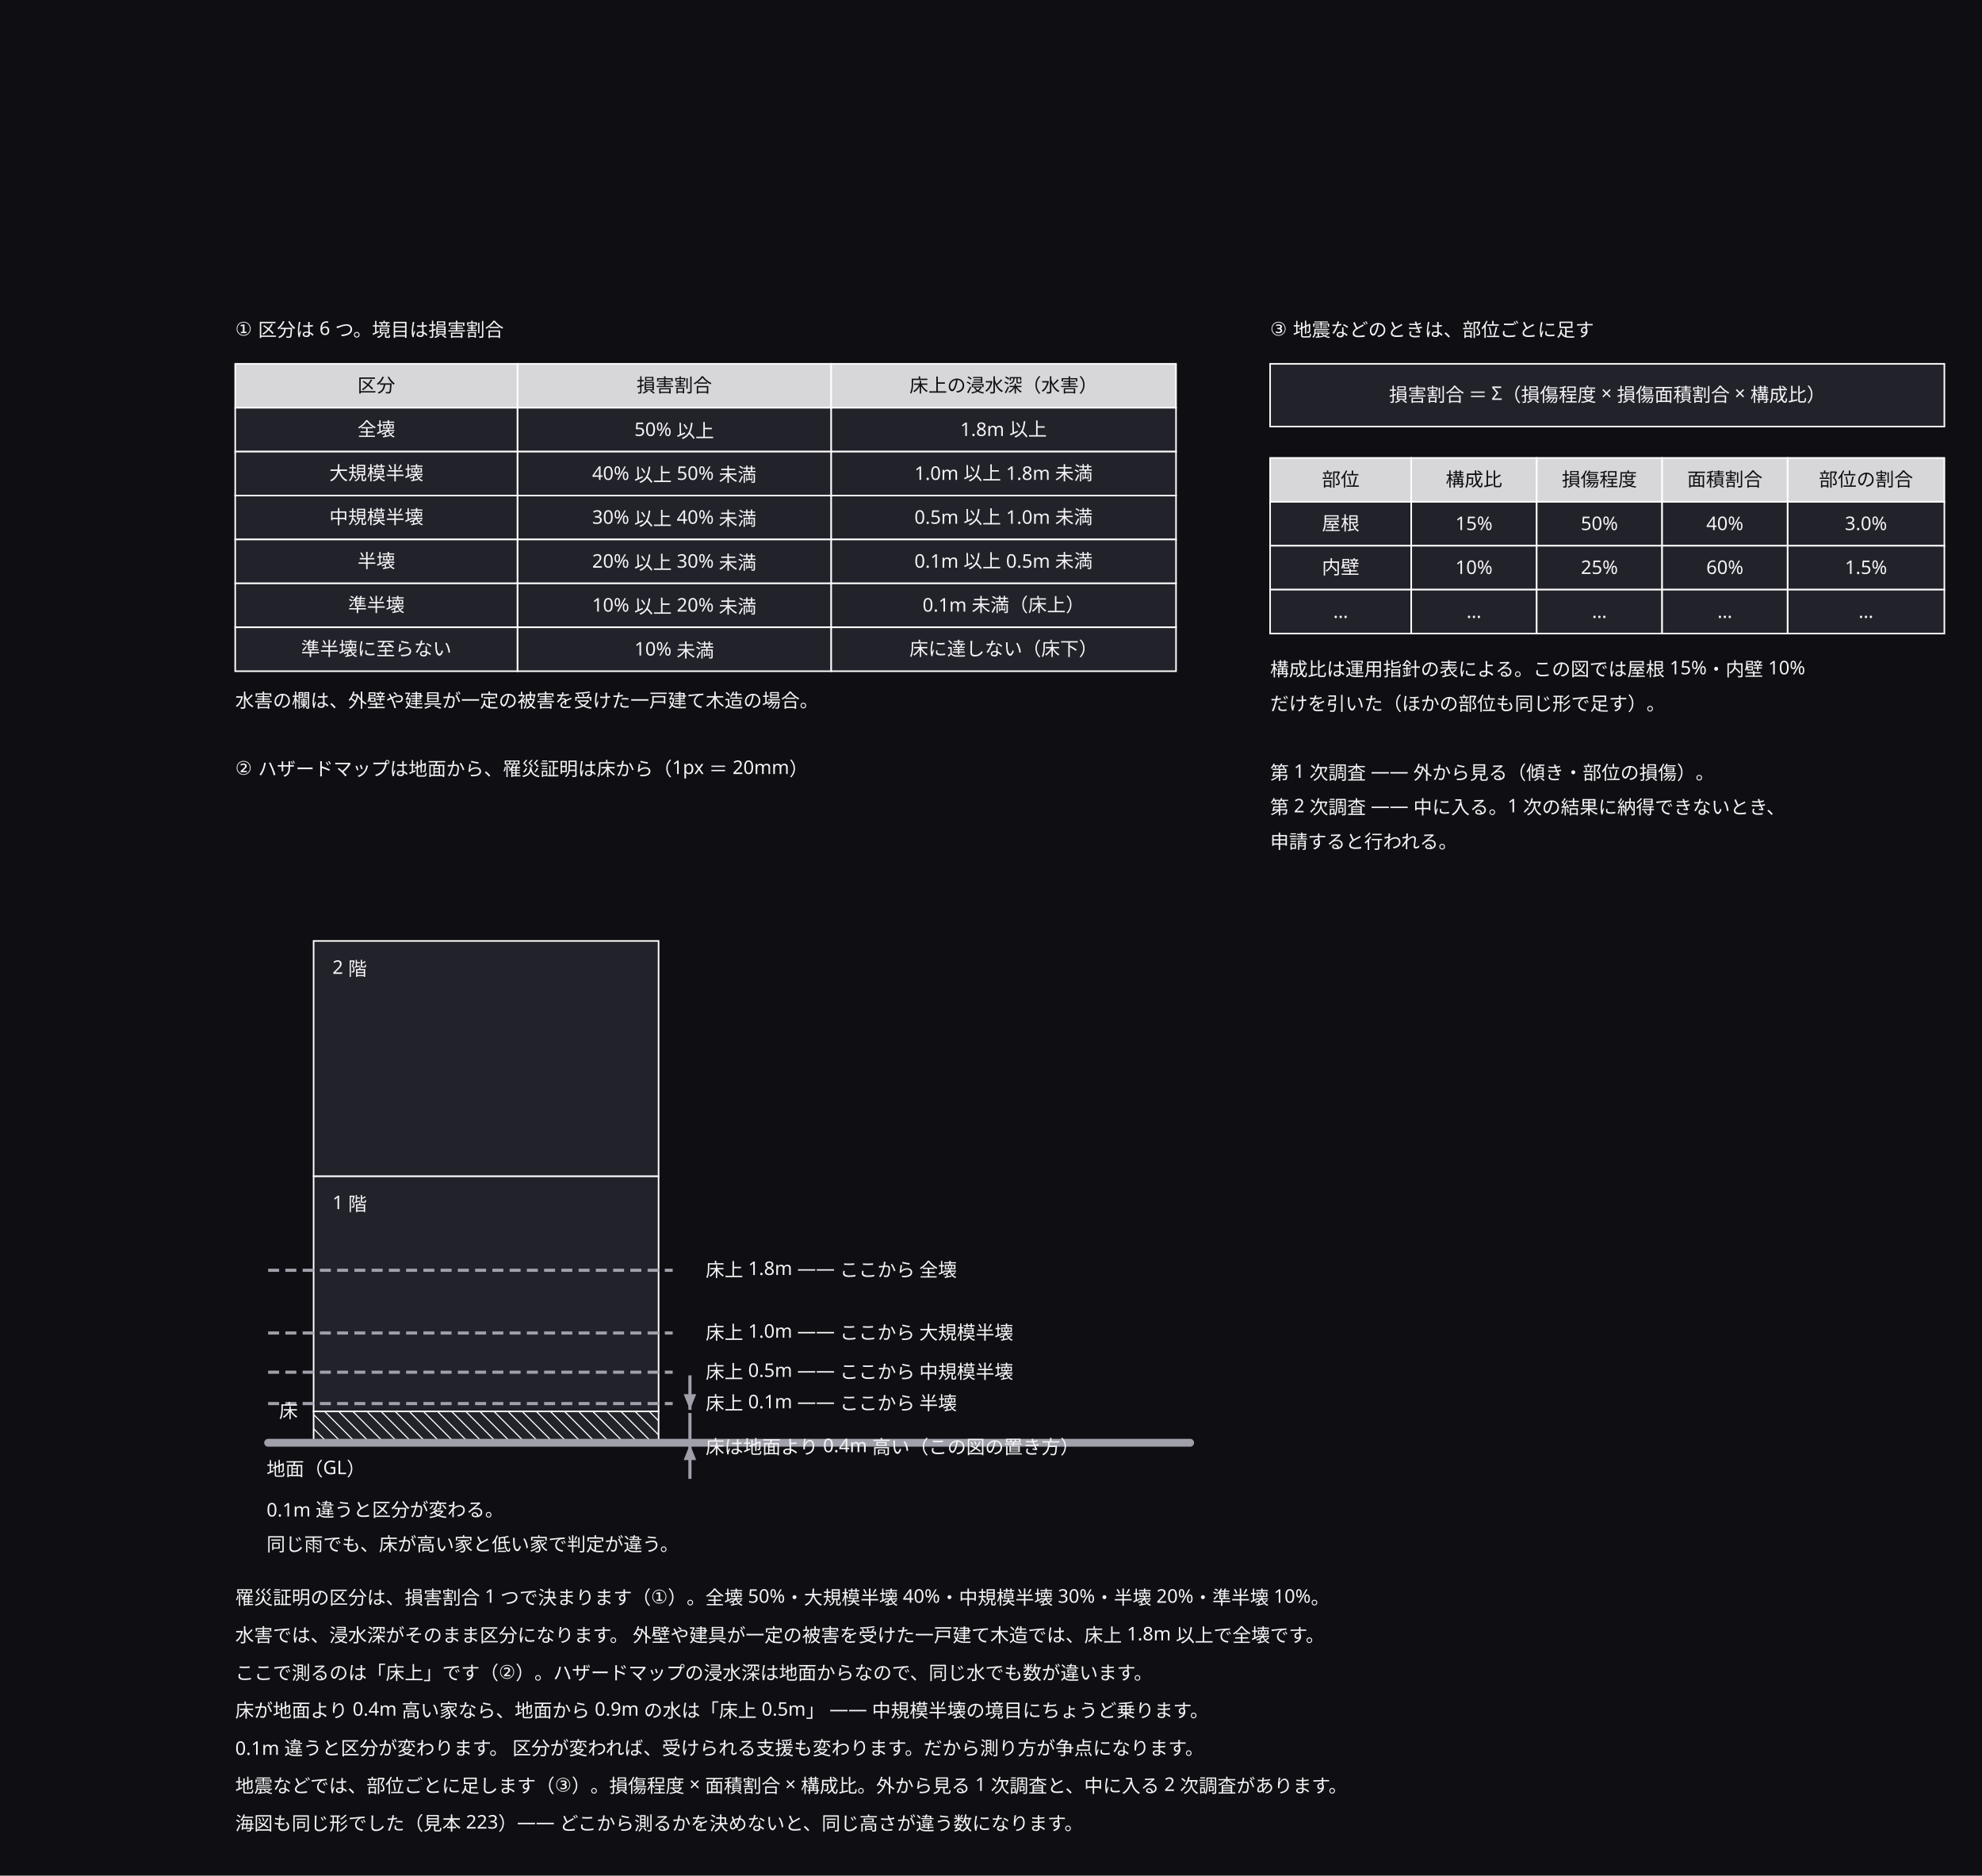
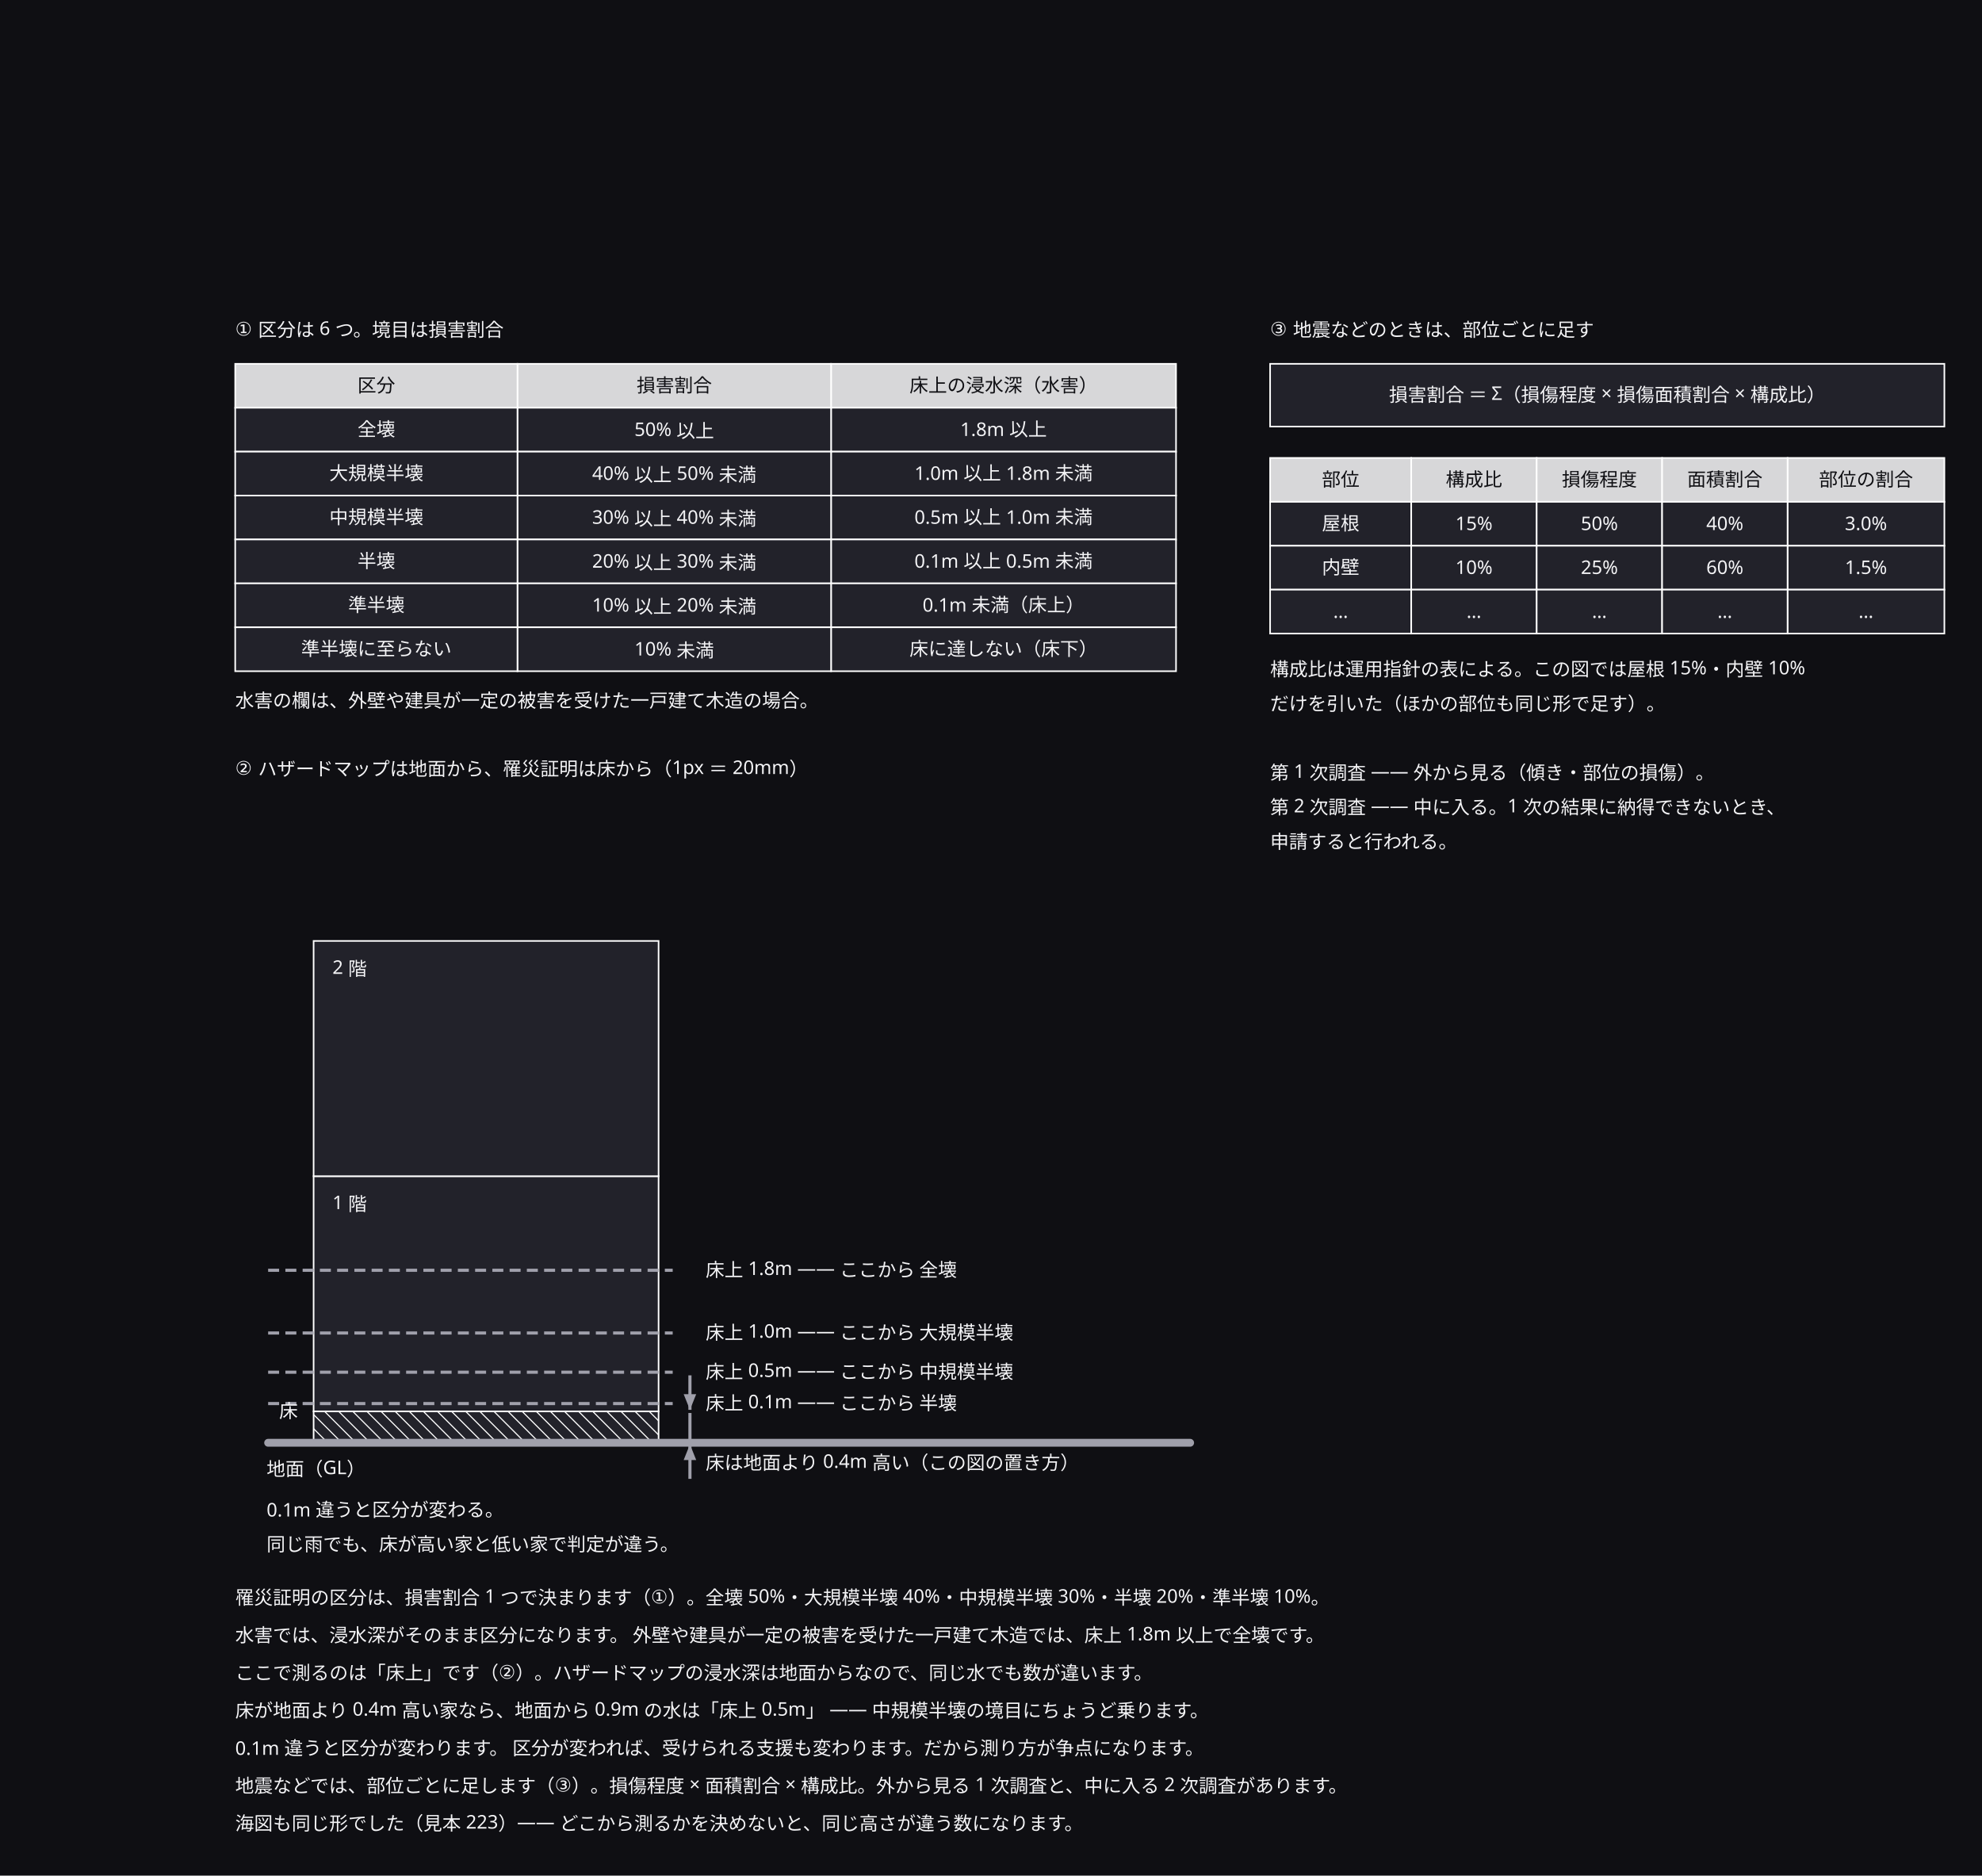
<svg xmlns="http://www.w3.org/2000/svg" width="1264" height="1196" viewBox="0 0 1264 1196">
  <defs>
    <marker id="arrow" viewBox="0 0 10 10" refX="9" refY="5" markerWidth="6" markerHeight="6" orient="auto">
      <path d="M 0 0 L 10 5 L 0 10 z" fill="#a0a0ab" />
    </marker>
  </defs>
  <rect data-paper="1" x="0" y="0" width="1264" height="1196" fill="#0f0f13" />
  <g data-node="f1" data-pinned="false" data-shape="rect">
    <rect x="200" y="750" width="220" height="150" fill="#22222a" stroke="#ffffff" stroke-width="1" />
  </g>
  <g data-node="f2" data-pinned="false" data-shape="rect">
    <rect x="200" y="600" width="220" height="150" fill="#22222a" stroke="#ffffff" stroke-width="1" />
  </g>
  <g data-node="r1" data-pinned="false" data-shape="rect" />
  <g data-node="r2" data-pinned="false" data-shape="rect" />
  <g data-node="r3" data-pinned="false" data-shape="rect" />
  <g data-node="r4" data-pinned="false" data-shape="rect" />
  <g data-node="r5" data-pinned="false" data-shape="rect" />
  <g data-node="r6" data-pinned="false" data-shape="rect" />
  <g data-node="r7" data-pinned="false" data-shape="rect" />
  <g data-node="f" data-pinned="false" data-shape="rect">
    <rect x="810" y="232" width="430" height="40" fill="#22222a" stroke="#ffffff" stroke-width="1" />
  </g>
  <g data-node="t1" data-pinned="false" data-shape="rect" />
  <g data-node="t2" data-pinned="false" data-shape="rect" />
  <g data-node="a_n" data-pinned="false" data-shape="rect" />
  <g data-node="l_n" data-pinned="false" data-shape="rect" />
  <g data-node="l_n2" data-pinned="false" data-shape="rect" />
  <g data-node="t3" data-pinned="false" data-shape="rect" />
  <g data-node="c1" data-pinned="false" data-shape="rect" />
  <g data-node="c2" data-pinned="false" data-shape="rect" />
  <g data-node="c4" data-pinned="false" data-shape="rect" />
  <g data-node="c5" data-pinned="false" data-shape="rect" />
  <g data-node="c6" data-pinned="false" data-shape="rect" />
  <g data-node="a0_2" data-pinned="false" data-shape="rect">
    <rect x="530" y="232" width="220" height="28" fill="#22222a" stroke="#ffffff" stroke-width="1" />
    <rect x="530" y="232" width="220" height="28" fill="#ffffff" fill-opacity="0.82" />
  </g>
  <g data-node="a1_2" data-pinned="false" data-shape="rect">
    <rect x="530" y="260" width="220" height="28" fill="#22222a" stroke="#ffffff" stroke-width="1" />
  </g>
  <g data-node="a2_2" data-pinned="false" data-shape="rect">
    <rect x="530" y="288" width="220" height="28" fill="#22222a" stroke="#ffffff" stroke-width="1" />
  </g>
  <g data-node="a3_2" data-pinned="false" data-shape="rect">
    <rect x="530" y="316" width="220" height="28" fill="#22222a" stroke="#ffffff" stroke-width="1" />
  </g>
  <g data-node="a4_2" data-pinned="false" data-shape="rect">
    <rect x="530" y="344" width="220" height="28" fill="#22222a" stroke="#ffffff" stroke-width="1" />
  </g>
  <g data-node="a5_2" data-pinned="false" data-shape="rect">
    <rect x="530" y="372" width="220" height="28" fill="#22222a" stroke="#ffffff" stroke-width="1" />
  </g>
  <g data-node="a6_2" data-pinned="false" data-shape="rect">
    <rect x="530" y="400" width="220" height="28" fill="#22222a" stroke="#ffffff" stroke-width="1" />
  </g>
  <g data-node="kiso_n" data-pinned="false" data-shape="rect" />
  <g data-node="l1.8" data-pinned="false" data-shape="rect" />
  <g data-node="l1" data-pinned="false" data-shape="rect" />
  <g data-node="l0.5" data-pinned="false" data-shape="rect" />
  <g data-node="l0.1" data-pinned="false" data-shape="rect" />
  <g data-node="a0_1" data-pinned="false" data-shape="rect">
    <rect x="330" y="232" width="200" height="28" fill="#22222a" stroke="#ffffff" stroke-width="1" />
    <rect x="330" y="232" width="200" height="28" fill="#ffffff" fill-opacity="0.82" />
  </g>
  <g data-node="a1_1" data-pinned="false" data-shape="rect">
    <rect x="330" y="260" width="200" height="28" fill="#22222a" stroke="#ffffff" stroke-width="1" />
  </g>
  <g data-node="a2_1" data-pinned="false" data-shape="rect">
    <rect x="330" y="288" width="200" height="28" fill="#22222a" stroke="#ffffff" stroke-width="1" />
  </g>
  <g data-node="a3_1" data-pinned="false" data-shape="rect">
    <rect x="330" y="316" width="200" height="28" fill="#22222a" stroke="#ffffff" stroke-width="1" />
  </g>
  <g data-node="a4_1" data-pinned="false" data-shape="rect">
    <rect x="330" y="344" width="200" height="28" fill="#22222a" stroke="#ffffff" stroke-width="1" />
  </g>
  <g data-node="a5_1" data-pinned="false" data-shape="rect">
    <rect x="330" y="372" width="200" height="28" fill="#22222a" stroke="#ffffff" stroke-width="1" />
  </g>
  <g data-node="a6_1" data-pinned="false" data-shape="rect">
    <rect x="330" y="400" width="200" height="28" fill="#22222a" stroke="#ffffff" stroke-width="1" />
  </g>
  <g data-node="a0_0" data-pinned="false" data-shape="rect">
    <rect x="150" y="232" width="180" height="28" fill="#22222a" stroke="#ffffff" stroke-width="1" />
    <rect x="150" y="232" width="180" height="28" fill="#ffffff" fill-opacity="0.82" />
  </g>
  <g data-node="a1_0" data-pinned="false" data-shape="rect">
    <rect x="150" y="260" width="180" height="28" fill="#22222a" stroke="#ffffff" stroke-width="1" />
  </g>
  <g data-node="a2_0" data-pinned="false" data-shape="rect">
    <rect x="150" y="288" width="180" height="28" fill="#22222a" stroke="#ffffff" stroke-width="1" />
  </g>
  <g data-node="a3_0" data-pinned="false" data-shape="rect">
    <rect x="150" y="316" width="180" height="28" fill="#22222a" stroke="#ffffff" stroke-width="1" />
  </g>
  <g data-node="a4_0" data-pinned="false" data-shape="rect">
    <rect x="150" y="344" width="180" height="28" fill="#22222a" stroke="#ffffff" stroke-width="1" />
  </g>
  <g data-node="a5_0" data-pinned="false" data-shape="rect">
    <rect x="150" y="372" width="180" height="28" fill="#22222a" stroke="#ffffff" stroke-width="1" />
  </g>
  <g data-node="a6_0" data-pinned="false" data-shape="rect">
    <rect x="150" y="400" width="180" height="28" fill="#22222a" stroke="#ffffff" stroke-width="1" />
  </g>
  <g data-node="kiso" data-pinned="false" data-shape="rect">
    <rect x="200" y="900" width="220" height="20" fill="#22222a" stroke="#ffffff" stroke-width="1" />
    <line x1="420" y1="906" x2="414" y2="900" stroke="#ffffff" stroke-width="0.7" />
    <line x1="420" y1="915" x2="405" y2="900" stroke="#ffffff" stroke-width="0.7" />
    <line x1="396" y1="900" x2="416" y2="920" stroke="#ffffff" stroke-width="0.7" />
    <line x1="387" y1="900" x2="407" y2="920" stroke="#ffffff" stroke-width="0.7" />
    <line x1="378" y1="900" x2="398" y2="920" stroke="#ffffff" stroke-width="0.7" />
    <line x1="369" y1="900" x2="389" y2="920" stroke="#ffffff" stroke-width="0.7" />
    <line x1="360" y1="900" x2="380" y2="920" stroke="#ffffff" stroke-width="0.7" />
    <line x1="351" y1="900" x2="371" y2="920" stroke="#ffffff" stroke-width="0.7" />
    <line x1="342" y1="900" x2="362" y2="920" stroke="#ffffff" stroke-width="0.7" />
    <line x1="333" y1="900" x2="353" y2="920" stroke="#ffffff" stroke-width="0.7" />
    <line x1="324" y1="900" x2="344" y2="920" stroke="#ffffff" stroke-width="0.7" />
    <line x1="315" y1="900" x2="335" y2="920" stroke="#ffffff" stroke-width="0.7" />
    <line x1="306" y1="900" x2="326" y2="920" stroke="#ffffff" stroke-width="0.7" />
    <line x1="297" y1="900" x2="317" y2="920" stroke="#ffffff" stroke-width="0.7" />
    <line x1="288" y1="900" x2="308" y2="920" stroke="#ffffff" stroke-width="0.7" />
    <line x1="279" y1="900" x2="299" y2="920" stroke="#ffffff" stroke-width="0.7" />
    <line x1="270" y1="900" x2="290" y2="920" stroke="#ffffff" stroke-width="0.7" />
    <line x1="261" y1="900" x2="281" y2="920" stroke="#ffffff" stroke-width="0.7" />
    <line x1="252" y1="900" x2="272" y2="920" stroke="#ffffff" stroke-width="0.7" />
    <line x1="243" y1="900" x2="263" y2="920" stroke="#ffffff" stroke-width="0.7" />
    <line x1="234" y1="900" x2="254" y2="920" stroke="#ffffff" stroke-width="0.7" />
    <line x1="225" y1="900" x2="245" y2="920" stroke="#ffffff" stroke-width="0.7" />
    <line x1="216" y1="900" x2="236" y2="920" stroke="#ffffff" stroke-width="0.7" />
    <line x1="207" y1="900" x2="227" y2="920" stroke="#ffffff" stroke-width="0.7" />
    <line x1="200" y1="902" x2="218" y2="920" stroke="#ffffff" stroke-width="0.7" />
    <line x1="200" y1="911" x2="209" y2="920" stroke="#ffffff" stroke-width="0.7" />
  </g>
  <g data-node="b0_4" data-pinned="false" data-shape="rect">
    <rect x="1140" y="292" width="100" height="28" fill="#22222a" stroke="#ffffff" stroke-width="1" />
    <rect x="1140" y="292" width="100" height="28" fill="#ffffff" fill-opacity="0.82" />
  </g>
  <g data-node="b1_4" data-pinned="false" data-shape="rect">
    <rect x="1140" y="320" width="100" height="28" fill="#22222a" stroke="#ffffff" stroke-width="1" />
  </g>
  <g data-node="b2_4" data-pinned="false" data-shape="rect">
    <rect x="1140" y="348" width="100" height="28" fill="#22222a" stroke="#ffffff" stroke-width="1" />
  </g>
  <g data-node="b3_4" data-pinned="false" data-shape="rect">
    <rect x="1140" y="376" width="100" height="28" fill="#22222a" stroke="#ffffff" stroke-width="1" />
  </g>
  <g data-node="gl_n" data-pinned="false" data-shape="rect" />
  <g data-node="b0_0" data-pinned="false" data-shape="rect">
    <rect x="810" y="292" width="90" height="28" fill="#22222a" stroke="#ffffff" stroke-width="1" />
    <rect x="810" y="292" width="90" height="28" fill="#ffffff" fill-opacity="0.82" />
  </g>
  <g data-node="b1_0" data-pinned="false" data-shape="rect">
    <rect x="810" y="320" width="90" height="28" fill="#22222a" stroke="#ffffff" stroke-width="1" />
  </g>
  <g data-node="b2_0" data-pinned="false" data-shape="rect">
    <rect x="810" y="348" width="90" height="28" fill="#22222a" stroke="#ffffff" stroke-width="1" />
  </g>
  <g data-node="b3_0" data-pinned="false" data-shape="rect">
    <rect x="810" y="376" width="90" height="28" fill="#22222a" stroke="#ffffff" stroke-width="1" />
  </g>
  <g data-node="b0_1" data-pinned="false" data-shape="rect">
    <rect x="900" y="292" width="80" height="28" fill="#22222a" stroke="#ffffff" stroke-width="1" />
    <rect x="900" y="292" width="80" height="28" fill="#ffffff" fill-opacity="0.82" />
  </g>
  <g data-node="b0_2" data-pinned="false" data-shape="rect">
    <rect x="980" y="292" width="80" height="28" fill="#22222a" stroke="#ffffff" stroke-width="1" />
    <rect x="980" y="292" width="80" height="28" fill="#ffffff" fill-opacity="0.82" />
  </g>
  <g data-node="b0_3" data-pinned="false" data-shape="rect">
    <rect x="1060" y="292" width="80" height="28" fill="#22222a" stroke="#ffffff" stroke-width="1" />
    <rect x="1060" y="292" width="80" height="28" fill="#ffffff" fill-opacity="0.82" />
  </g>
  <g data-node="b1_1" data-pinned="false" data-shape="rect">
    <rect x="900" y="320" width="80" height="28" fill="#22222a" stroke="#ffffff" stroke-width="1" />
  </g>
  <g data-node="b1_2" data-pinned="false" data-shape="rect">
    <rect x="980" y="320" width="80" height="28" fill="#22222a" stroke="#ffffff" stroke-width="1" />
  </g>
  <g data-node="b1_3" data-pinned="false" data-shape="rect">
    <rect x="1060" y="320" width="80" height="28" fill="#22222a" stroke="#ffffff" stroke-width="1" />
  </g>
  <g data-node="b2_1" data-pinned="false" data-shape="rect">
    <rect x="900" y="348" width="80" height="28" fill="#22222a" stroke="#ffffff" stroke-width="1" />
  </g>
  <g data-node="b2_2" data-pinned="false" data-shape="rect">
    <rect x="980" y="348" width="80" height="28" fill="#22222a" stroke="#ffffff" stroke-width="1" />
  </g>
  <g data-node="b2_3" data-pinned="false" data-shape="rect">
    <rect x="1060" y="348" width="80" height="28" fill="#22222a" stroke="#ffffff" stroke-width="1" />
  </g>
  <g data-node="b3_1" data-pinned="false" data-shape="rect">
    <rect x="900" y="376" width="80" height="28" fill="#22222a" stroke="#ffffff" stroke-width="1" />
  </g>
  <g data-node="b3_2" data-pinned="false" data-shape="rect">
    <rect x="980" y="376" width="80" height="28" fill="#22222a" stroke="#ffffff" stroke-width="1" />
  </g>
  <g data-node="b3_3" data-pinned="false" data-shape="rect">
    <rect x="1060" y="376" width="80" height="28" fill="#22222a" stroke="#ffffff" stroke-width="1" />
  </g>
  <g data-node="yuka_n" data-pinned="false" data-shape="rect" />
  <g data-node="f1_n" data-pinned="false" data-shape="rect" />
  <g data-node="f2_n" data-pinned="false" data-shape="rect" />
  <g data-node="dim_p2" data-pinned="false" data-shape="rect" />
  <g data-node="dim_p3" data-pinned="false" data-shape="rect" />
  <g data-node="p0" data-pinned="false" data-shape="rect" />
  <g data-node="p1" data-pinned="false" data-shape="rect" />
  <g data-node="p2" data-pinned="false" data-shape="rect" />
  <g data-node="p3" data-pinned="false" data-shape="rect" />
  <g data-node="p4" data-pinned="false" data-shape="rect" />
  <g data-node="p5" data-pinned="false" data-shape="rect" />
  <g data-node="p6" data-pinned="false" data-shape="rect" />
  <g data-node="p7" data-pinned="false" data-shape="rect" />
  <g data-node="p8" data-pinned="false" data-shape="rect" />
  <g data-node="p9" data-pinned="false" data-shape="rect" />
  <g data-node="p10" data-pinned="false" data-shape="rect" />
  <g data-node="p11" data-pinned="false" data-shape="rect" />
  <g data-edge="p0&gt;p1" data-pinned="false">
    <path d="M 171 920 L 759 920" fill="none" stroke="#a0a0ab" stroke-width="5" stroke-linejoin="round" stroke-linecap="round" />
  </g>
  <g data-edge="p2&gt;p3" data-pinned="false">
    <path d="M 440 901 L 440 919" fill="none" stroke="#a0a0ab" stroke-width="2" />
  </g>
  <g data-edge="dim_p2&gt;p2" data-pinned="false">
    <path d="M 440 877 L 440 899" fill="none" stroke="#a0a0ab" stroke-width="2" />
    <path d="M 440 899 L 444 889 L 436 889 Z" fill="#a0a0ab" stroke="none" />
  </g>
  <g data-edge="dim_p3&gt;p3" data-pinned="false">
    <path d="M 440 943 L 440 921" fill="none" stroke="#a0a0ab" stroke-width="2" />
    <path d="M 440 921 L 436 931 L 444 931 Z" fill="#a0a0ab" stroke="none" />
  </g>
  <g data-edge="p4&gt;p5" data-pinned="false">
    <path d="M 171 810 L 429 810" fill="none" stroke="#a0a0ab" stroke-width="2" stroke-dasharray="7 4" />
  </g>
  <g data-edge="p6&gt;p7" data-pinned="false">
    <path d="M 171 850 L 429 850" fill="none" stroke="#a0a0ab" stroke-width="2" stroke-dasharray="7 4" />
  </g>
  <g data-edge="p8&gt;p9" data-pinned="false">
    <path d="M 171 875 L 429 875" fill="none" stroke="#a0a0ab" stroke-width="2" stroke-dasharray="7 4" />
  </g>
  <g data-edge="p10&gt;p11" data-pinned="false">
    <path d="M 171 895 L 429 895" fill="none" stroke="#a0a0ab" stroke-width="2" stroke-dasharray="7 4" />
  </g>
  <g data-name="r1">
    <text x="150" y="1023" text-anchor="start" font-family="sans-serif" font-size="12" fill="#f4f4f6">罹災証明の区分は、損害割合 1 つで決まります（①）。全壊 50%・大規模半壊 40%・中規模半壊 30%・半壊 20%・準半壊 10%。</text>
  </g>
  <g data-name="r2">
    <text x="150" y="1047" text-anchor="start" font-family="sans-serif" font-size="12" fill="#f4f4f6">水害では、浸水深がそのまま区分になります。 外壁や建具が一定の被害を受けた一戸建て木造では、床上 1.8m 以上で全壊です。</text>
  </g>
  <g data-name="r3">
    <text x="150" y="1071" text-anchor="start" font-family="sans-serif" font-size="12" fill="#f4f4f6">ここで測るのは「床上」です（②）。ハザードマップの浸水深は地面からなので、同じ水でも数が違います。</text>
  </g>
  <g data-name="r4">
    <text x="150" y="1095" text-anchor="start" font-family="sans-serif" font-size="12" fill="#f4f4f6">床が地面より 0.4m 高い家なら、地面から 0.9m の水は「床上 0.5m」 —— 中規模半壊の境目にちょうど乗ります。</text>
  </g>
  <g data-name="r5">
    <text x="150" y="1119" text-anchor="start" font-family="sans-serif" font-size="12" fill="#f4f4f6">0.1m 違うと区分が変わります。 区分が変われば、受けられる支援も変わります。だから測り方が争点になります。</text>
  </g>
  <g data-name="r6">
    <text x="150" y="1143" text-anchor="start" font-family="sans-serif" font-size="12" fill="#f4f4f6">地震などでは、部位ごとに足します（③）。損傷程度 × 面積割合 × 構成比。外から見る 1 次調査と、中に入る 2 次調査があります。</text>
  </g>
  <g data-name="r7">
    <text x="150" y="1167" text-anchor="start" font-family="sans-serif" font-size="12" fill="#f4f4f6">海図も同じ形でした（見本 223）—— どこから測るかを決めないと、同じ高さが違う数になります。</text>
  </g>
  <g data-name="f">
    <text x="1025" y="256" text-anchor="middle" font-family="sans-serif" font-size="12" fill="#f4f4f6">損害割合 ＝ Σ（損傷程度 × 損傷面積割合 × 構成比）</text>
  </g>
  <g data-name="t1">
    <text x="150" y="214" text-anchor="start" font-family="sans-serif" font-size="12" fill="#f4f4f6">① 区分は 6 つ。境目は損害割合</text>
  </g>
  <g data-name="t2">
    <text x="150" y="494" text-anchor="start" font-family="sans-serif" font-size="12" fill="#f4f4f6">② ハザードマップは地面から、罹災証明は床から（1px ＝ 20mm）</text>
  </g>
  <g data-name="a_n">
    <text x="150" y="451" text-anchor="start" font-family="sans-serif" font-size="12" fill="#f4f4f6">水害の欄は、外壁や建具が一定の被害を受けた一戸建て木造の場合。</text>
  </g>
  <g data-name="l_n">
    <text x="170" y="967" text-anchor="start" font-family="sans-serif" font-size="12" fill="#f4f4f6">0.1m 違うと区分が変わる。</text>
  </g>
  <g data-name="l_n2">
    <text x="170" y="989" text-anchor="start" font-family="sans-serif" font-size="12" fill="#f4f4f6">同じ雨でも、床が高い家と低い家で判定が違う。</text>
  </g>
  <g data-name="t3">
    <text x="810" y="214" text-anchor="start" font-family="sans-serif" font-size="12" fill="#f4f4f6">③ 地震などのときは、部位ごとに足す</text>
  </g>
  <g data-name="c1">
    <text x="810" y="431" text-anchor="start" font-family="sans-serif" font-size="12" fill="#f4f4f6">構成比は運用指針の表による。この図では屋根 15%・内壁 10%</text>
  </g>
  <g data-name="c2">
    <text x="810" y="453" text-anchor="start" font-family="sans-serif" font-size="12" fill="#f4f4f6">だけを引いた（ほかの部位も同じ形で足す）。</text>
  </g>
  <g data-name="c4">
    <text x="810" y="497" text-anchor="start" font-family="sans-serif" font-size="12" fill="#f4f4f6">第 1 次調査 —— 外から見る（傾き・部位の損傷）。</text>
  </g>
  <g data-name="c5">
    <text x="810" y="519" text-anchor="start" font-family="sans-serif" font-size="12" fill="#f4f4f6">第 2 次調査 —— 中に入る。1 次の結果に納得できないとき、</text>
  </g>
  <g data-name="c6">
    <text x="810" y="541" text-anchor="start" font-family="sans-serif" font-size="12" fill="#f4f4f6">申請すると行われる。</text>
  </g>
  <g data-name="a0_2">
    <text x="640" y="250" text-anchor="middle" font-family="sans-serif" font-size="12" fill="#0f0f13">床上の浸水深（水害）</text>
  </g>
  <g data-name="a1_2">
    <text x="640" y="278" text-anchor="middle" font-family="sans-serif" font-size="12" fill="#f4f4f6">1.8m 以上</text>
  </g>
  <g data-name="a2_2">
    <text x="640" y="306" text-anchor="middle" font-family="sans-serif" font-size="12" fill="#f4f4f6">1.0m 以上 1.8m 未満</text>
  </g>
  <g data-name="a3_2">
    <text x="640" y="334" text-anchor="middle" font-family="sans-serif" font-size="12" fill="#f4f4f6">0.5m 以上 1.0m 未満</text>
  </g>
  <g data-name="a4_2">
    <text x="640" y="362" text-anchor="middle" font-family="sans-serif" font-size="12" fill="#f4f4f6">0.1m 以上 0.5m 未満</text>
  </g>
  <g data-name="a5_2">
    <text x="640" y="390" text-anchor="middle" font-family="sans-serif" font-size="12" fill="#f4f4f6">0.1m 未満（床上）</text>
  </g>
  <g data-name="a6_2">
    <text x="640" y="418" text-anchor="middle" font-family="sans-serif" font-size="12" fill="#f4f4f6">床に達しない（床下）</text>
  </g>
  <g data-name="kiso_n">
-     <text x="450" y="927" text-anchor="start" font-family="sans-serif" font-size="12" fill="#f4f4f6">床は地面より 0.4m 高い（この図の置き方）</text>
+     <text x="450" y="937" text-anchor="start" font-family="sans-serif" font-size="12" fill="#f4f4f6">床は地面より 0.4m 高い（この図の置き方）</text>
  </g>
  <g data-name="l1.8">
    <text x="450" y="814" text-anchor="start" font-family="sans-serif" font-size="12" fill="#f4f4f6">床上 1.8m —— ここから 全壊</text>
  </g>
  <g data-name="l1">
    <text x="450" y="854" text-anchor="start" font-family="sans-serif" font-size="12" fill="#f4f4f6">床上 1.0m —— ここから 大規模半壊</text>
  </g>
  <g data-name="l0.5">
    <text x="450" y="879" text-anchor="start" font-family="sans-serif" font-size="12" fill="#f4f4f6">床上 0.5m —— ここから 中規模半壊</text>
  </g>
  <g data-name="l0.1">
    <text x="450" y="899" text-anchor="start" font-family="sans-serif" font-size="12" fill="#f4f4f6">床上 0.1m —— ここから 半壊</text>
  </g>
  <g data-name="a0_1">
    <text x="430" y="250" text-anchor="middle" font-family="sans-serif" font-size="12" fill="#0f0f13">損害割合</text>
  </g>
  <g data-name="a1_1">
    <text x="430" y="278" text-anchor="middle" font-family="sans-serif" font-size="12" fill="#f4f4f6">50% 以上</text>
  </g>
  <g data-name="a2_1">
    <text x="430" y="306" text-anchor="middle" font-family="sans-serif" font-size="12" fill="#f4f4f6">40% 以上 50% 未満</text>
  </g>
  <g data-name="a3_1">
    <text x="430" y="334" text-anchor="middle" font-family="sans-serif" font-size="12" fill="#f4f4f6">30% 以上 40% 未満</text>
  </g>
  <g data-name="a4_1">
    <text x="430" y="362" text-anchor="middle" font-family="sans-serif" font-size="12" fill="#f4f4f6">20% 以上 30% 未満</text>
  </g>
  <g data-name="a5_1">
    <text x="430" y="390" text-anchor="middle" font-family="sans-serif" font-size="12" fill="#f4f4f6">10% 以上 20% 未満</text>
  </g>
  <g data-name="a6_1">
    <text x="430" y="418" text-anchor="middle" font-family="sans-serif" font-size="12" fill="#f4f4f6">10% 未満</text>
  </g>
  <g data-name="a0_0">
    <text x="240" y="250" text-anchor="middle" font-family="sans-serif" font-size="12" fill="#0f0f13">区分</text>
  </g>
  <g data-name="a1_0">
    <text x="240" y="278" text-anchor="middle" font-family="sans-serif" font-size="12" fill="#f4f4f6">全壊</text>
  </g>
  <g data-name="a2_0">
    <text x="240" y="306" text-anchor="middle" font-family="sans-serif" font-size="12" fill="#f4f4f6">大規模半壊</text>
  </g>
  <g data-name="a3_0">
    <text x="240" y="334" text-anchor="middle" font-family="sans-serif" font-size="12" fill="#f4f4f6">中規模半壊</text>
  </g>
  <g data-name="a4_0">
    <text x="240" y="362" text-anchor="middle" font-family="sans-serif" font-size="12" fill="#f4f4f6">半壊</text>
  </g>
  <g data-name="a5_0">
    <text x="240" y="390" text-anchor="middle" font-family="sans-serif" font-size="12" fill="#f4f4f6">準半壊</text>
  </g>
  <g data-name="a6_0">
    <text x="240" y="418" text-anchor="middle" font-family="sans-serif" font-size="12" fill="#f4f4f6">準半壊に至らない</text>
  </g>
  <g data-name="b0_4">
    <text x="1190" y="310" text-anchor="middle" font-family="sans-serif" font-size="12" fill="#0f0f13">部位の割合</text>
  </g>
  <g data-name="b1_4">
    <text x="1190" y="338" text-anchor="middle" font-family="sans-serif" font-size="12" fill="#f4f4f6">3.0%</text>
  </g>
  <g data-name="b2_4">
    <text x="1190" y="366" text-anchor="middle" font-family="sans-serif" font-size="12" fill="#f4f4f6">1.5%</text>
  </g>
  <g data-name="b3_4">
    <text x="1190" y="394" text-anchor="middle" font-family="sans-serif" font-size="12" fill="#f4f4f6">…</text>
  </g>
  <g data-name="gl_n">
    <text x="170" y="941" text-anchor="start" font-family="sans-serif" font-size="12" fill="#f4f4f6">地面（GL）</text>
  </g>
  <g data-name="b0_0">
    <text x="855" y="310" text-anchor="middle" font-family="sans-serif" font-size="12" fill="#0f0f13">部位</text>
  </g>
  <g data-name="b1_0">
    <text x="855" y="338" text-anchor="middle" font-family="sans-serif" font-size="12" fill="#f4f4f6">屋根</text>
  </g>
  <g data-name="b2_0">
    <text x="855" y="366" text-anchor="middle" font-family="sans-serif" font-size="12" fill="#f4f4f6">内壁</text>
  </g>
  <g data-name="b3_0">
    <text x="855" y="394" text-anchor="middle" font-family="sans-serif" font-size="12" fill="#f4f4f6">…</text>
  </g>
  <g data-name="b0_1">
    <text x="940" y="310" text-anchor="middle" font-family="sans-serif" font-size="12" fill="#0f0f13">構成比</text>
  </g>
  <g data-name="b0_2">
    <text x="1020" y="310" text-anchor="middle" font-family="sans-serif" font-size="12" fill="#0f0f13">損傷程度</text>
  </g>
  <g data-name="b0_3">
    <text x="1100" y="310" text-anchor="middle" font-family="sans-serif" font-size="12" fill="#0f0f13">面積割合</text>
  </g>
  <g data-name="b1_1">
    <text x="940" y="338" text-anchor="middle" font-family="sans-serif" font-size="12" fill="#f4f4f6">15%</text>
  </g>
  <g data-name="b1_2">
    <text x="1020" y="338" text-anchor="middle" font-family="sans-serif" font-size="12" fill="#f4f4f6">50%</text>
  </g>
  <g data-name="b1_3">
    <text x="1100" y="338" text-anchor="middle" font-family="sans-serif" font-size="12" fill="#f4f4f6">40%</text>
  </g>
  <g data-name="b2_1">
    <text x="940" y="366" text-anchor="middle" font-family="sans-serif" font-size="12" fill="#f4f4f6">10%</text>
  </g>
  <g data-name="b2_2">
    <text x="1020" y="366" text-anchor="middle" font-family="sans-serif" font-size="12" fill="#f4f4f6">25%</text>
  </g>
  <g data-name="b2_3">
    <text x="1100" y="366" text-anchor="middle" font-family="sans-serif" font-size="12" fill="#f4f4f6">60%</text>
  </g>
  <g data-name="b3_1">
    <text x="940" y="394" text-anchor="middle" font-family="sans-serif" font-size="12" fill="#f4f4f6">…</text>
  </g>
  <g data-name="b3_2">
    <text x="1020" y="394" text-anchor="middle" font-family="sans-serif" font-size="12" fill="#f4f4f6">…</text>
  </g>
  <g data-name="b3_3">
    <text x="1100" y="394" text-anchor="middle" font-family="sans-serif" font-size="12" fill="#f4f4f6">…</text>
  </g>
  <g data-name="yuka_n">
    <text x="190" y="904" text-anchor="end" font-family="sans-serif" font-size="12" fill="#f4f4f6">床</text>
  </g>
  <g data-name="f1_n">
    <text x="212" y="771" text-anchor="start" font-family="sans-serif" font-size="12" fill="#f4f4f6">1 階</text>
  </g>
  <g data-name="f2_n">
    <text x="212" y="621" text-anchor="start" font-family="sans-serif" font-size="12" fill="#f4f4f6">2 階</text>
  </g>
</svg>
